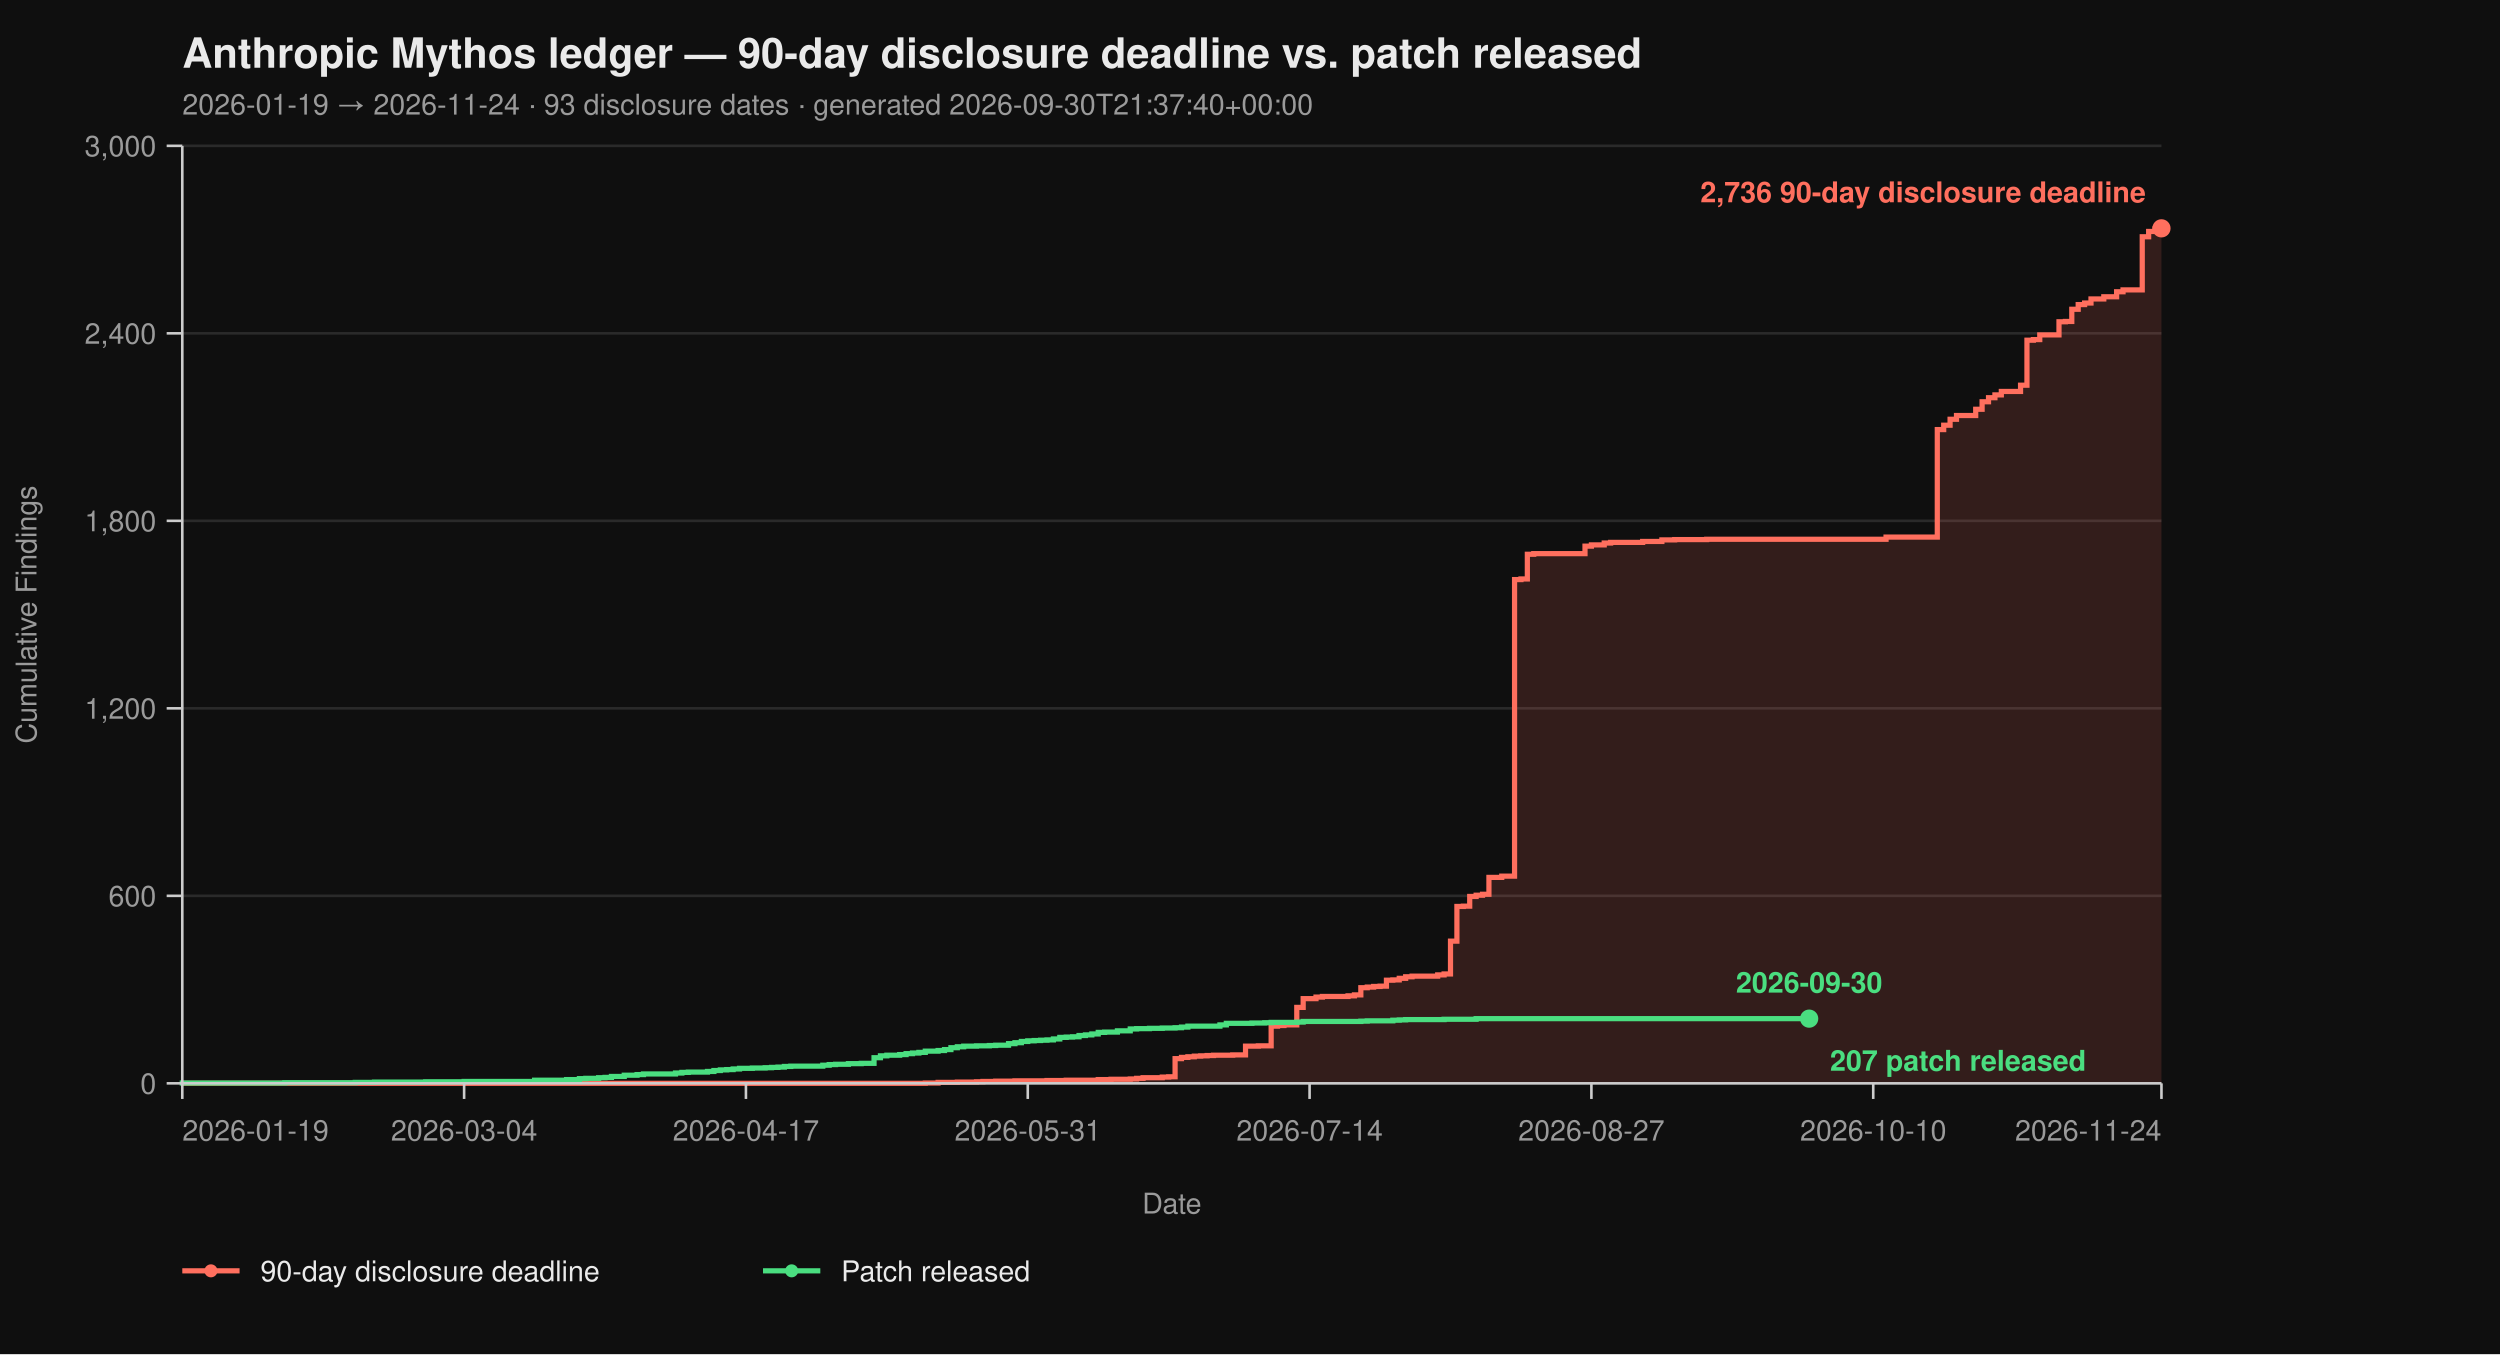
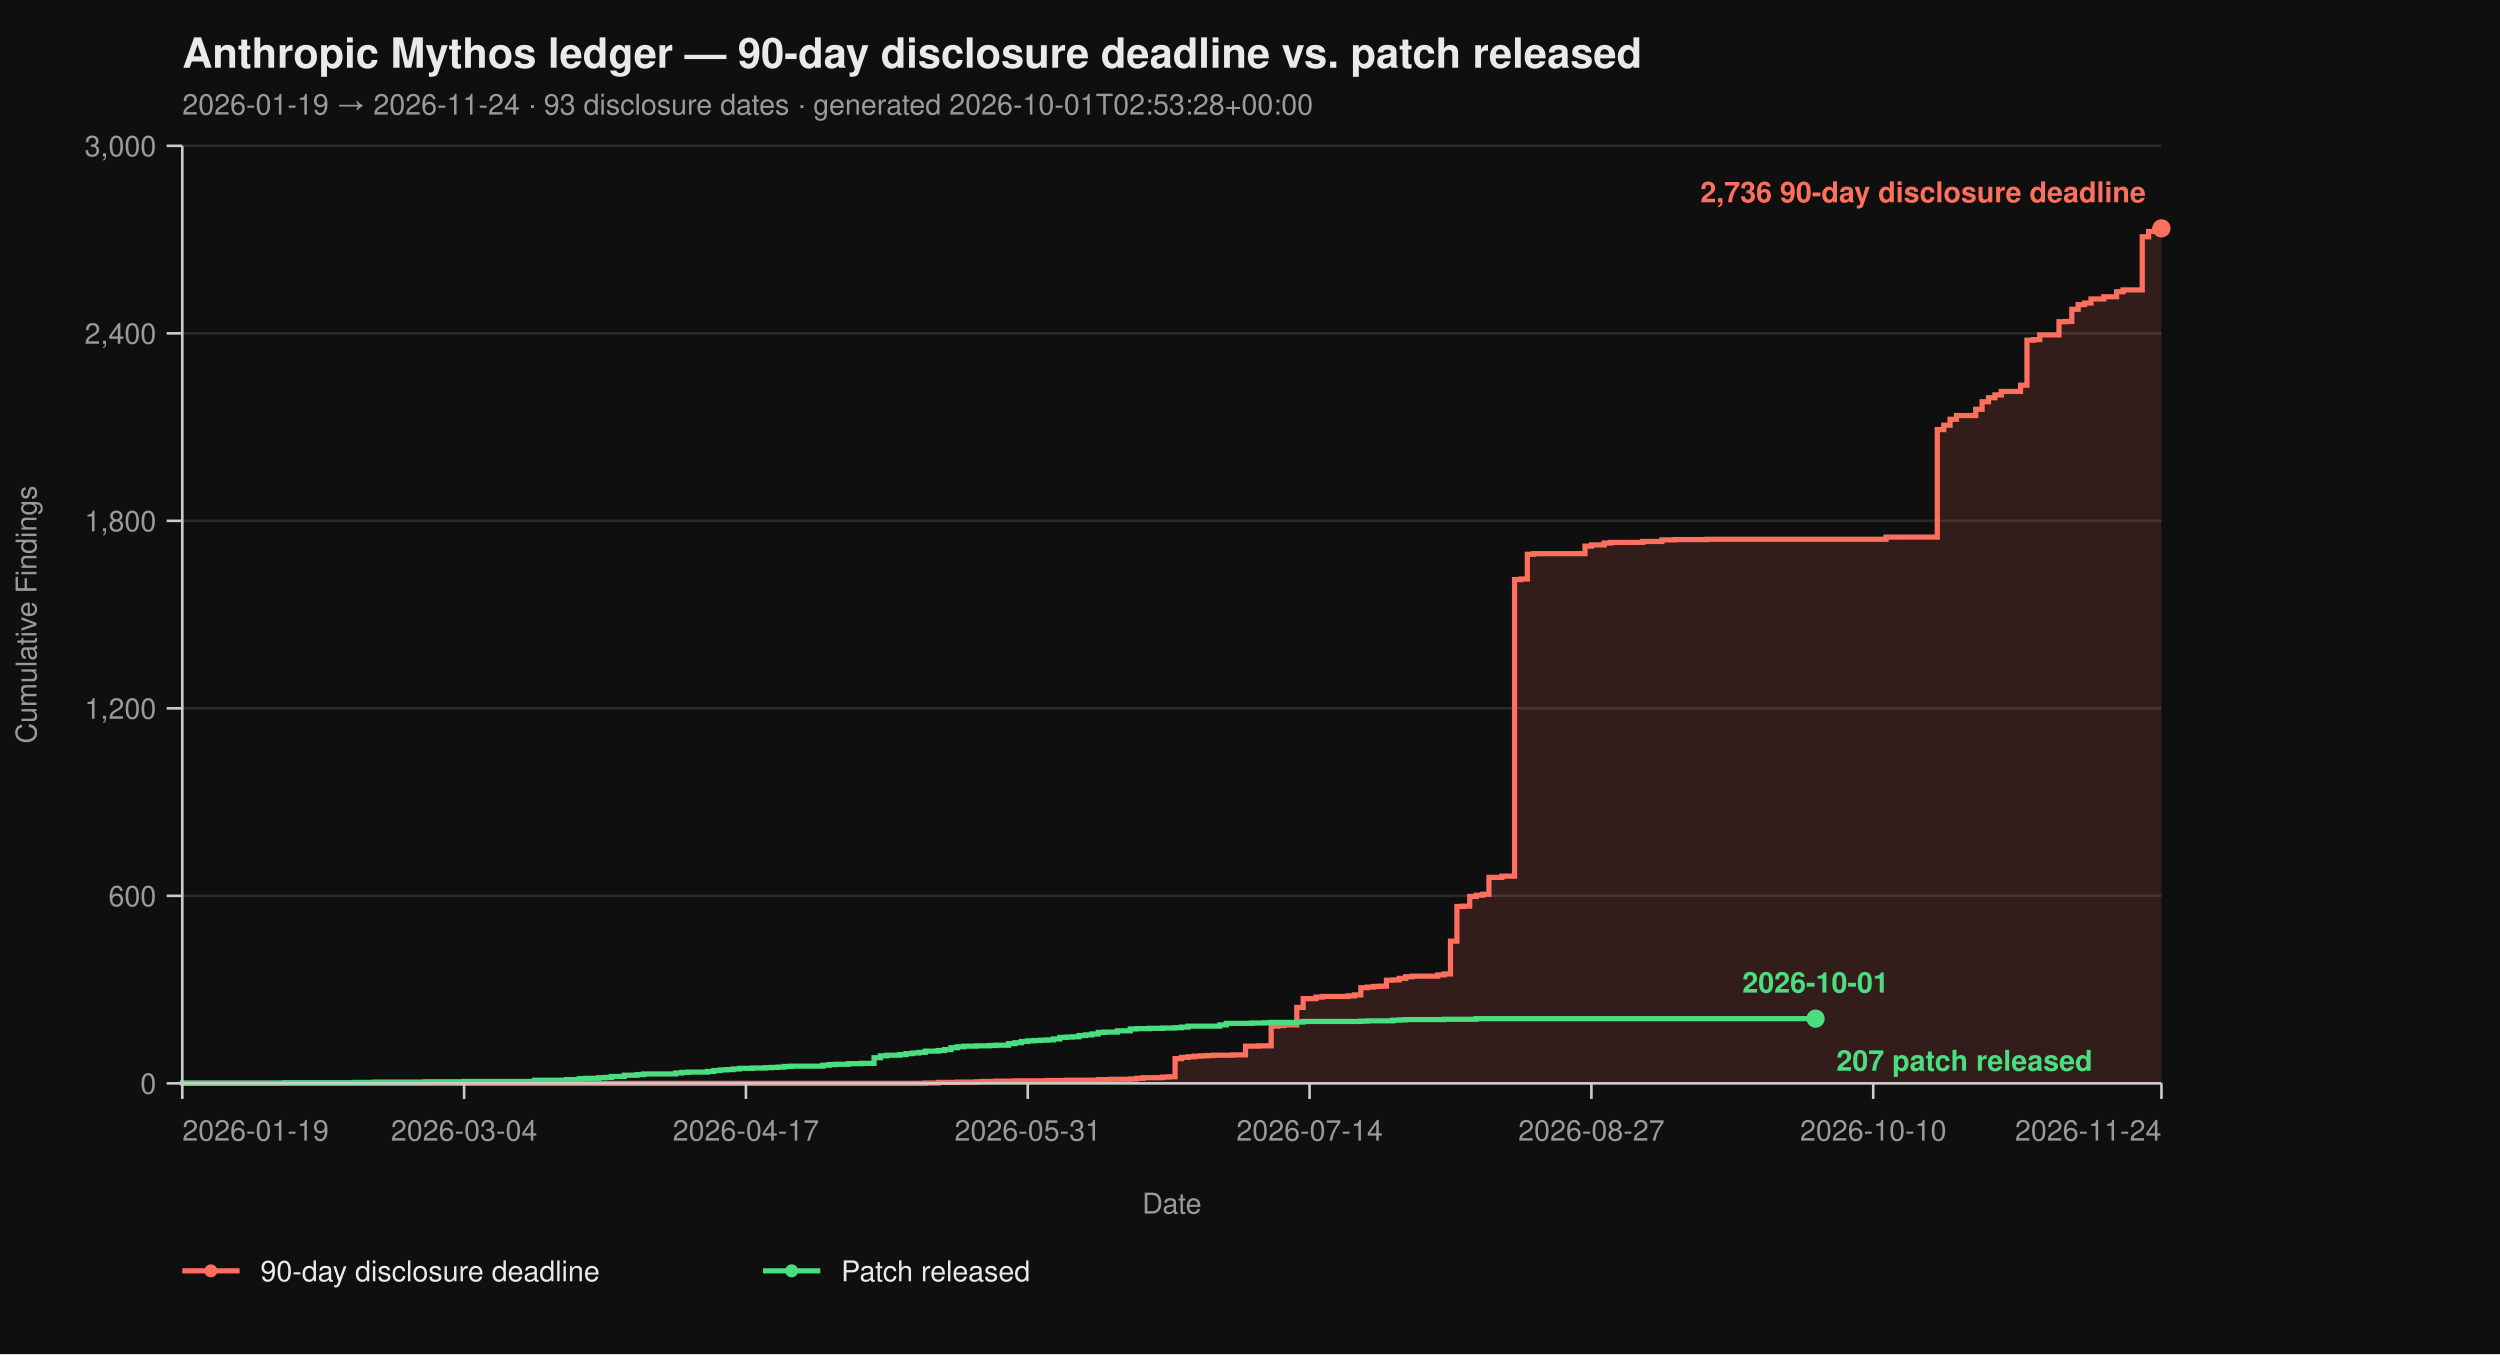
<svg xmlns="http://www.w3.org/2000/svg" viewBox="0 0 960 520" width="960" height="520" font-family="-apple-system, BlinkMacSystemFont, 'Segoe UI', Helvetica, Arial, sans-serif">
  <rect width="100%" height="100%" fill="#0f0f0f" />
  <text x="70" y="26" fill="#eaeaea" font-size="16" font-weight="700">Anthropic Mythos ledger — 90-day disclosure deadline vs. patch released</text>
-   <text x="70" y="44" fill="#9a9a9a" font-size="11">2026-01-19 → 2026-11-24  ·  93 disclosure dates  ·  generated 2026-09-30T21:37:40+00:00</text>
+   <text x="70" y="44" fill="#9a9a9a" font-size="11">2026-01-19 → 2026-11-24  ·  93 disclosure dates  ·  generated 2026-10-01T02:53:28+00:00</text>
  <line x1="70" y1="416.00" x2="830" y2="416.00" stroke="#2a2a2a" stroke-width="1" />
  <line x1="70" y1="344.00" x2="830" y2="344.00" stroke="#2a2a2a" stroke-width="1" />
  <line x1="70" y1="272.00" x2="830" y2="272.00" stroke="#2a2a2a" stroke-width="1" />
  <line x1="70" y1="200.00" x2="830" y2="200.00" stroke="#2a2a2a" stroke-width="1" />
  <line x1="70" y1="128.00" x2="830" y2="128.00" stroke="#2a2a2a" stroke-width="1" />
  <line x1="70" y1="56.00" x2="830" y2="56.00" stroke="#2a2a2a" stroke-width="1" />
  <path d="M 70.00 416.00 L 355.31 416.00 L 355.31 415.88 L 360.23 415.88 L 360.23 415.64 L 367.61 415.64 L 367.61 415.52 L 374.98 415.52 L 374.98 415.40 L 377.44 415.40 L 377.44 415.28 L 382.36 415.28 L 382.36 415.16 L 389.74 415.16 L 389.74 415.04 L 402.04 415.04 L 402.04 414.92 L 409.42 414.92 L 409.42 414.80 L 421.72 414.80 L 421.72 414.56 L 426.63 414.56 L 426.63 414.44 L 434.01 414.44 L 434.01 414.32 L 436.47 414.32 L 436.47 414.08 L 438.93 414.08 L 438.93 413.84 L 446.31 413.84 L 446.31 413.60 L 448.77 413.60 L 448.77 413.48 L 451.23 413.48 L 451.23 406.52 L 453.69 406.52 L 453.69 406.04 L 456.15 406.04 L 456.15 405.80 L 458.61 405.80 L 458.61 405.56 L 461.07 405.56 L 461.07 405.44 L 463.53 405.44 L 463.53 405.32 L 465.99 405.32 L 465.99 405.20 L 473.37 405.20 L 473.37 405.08 L 478.28 405.08 L 478.28 401.72 L 483.20 401.72 L 483.20 401.60 L 488.12 401.60 L 488.12 394.04 L 490.58 394.04 L 490.58 393.80 L 493.04 393.80 L 493.04 393.56 L 497.96 393.56 L 497.96 386.84 L 500.42 386.84 L 500.42 383.48 L 505.34 383.48 L 505.34 382.88 L 507.80 382.88 L 507.80 382.64 L 517.64 382.64 L 517.64 382.40 L 520.10 382.40 L 520.10 382.04 L 522.56 382.04 L 522.56 379.28 L 525.02 379.28 L 525.02 379.04 L 527.48 379.04 L 527.48 378.80 L 529.94 378.80 L 529.94 378.68 L 532.39 378.68 L 532.39 376.40 L 534.85 376.40 L 534.85 376.28 L 537.31 376.28 L 537.31 375.68 L 539.77 375.68 L 539.77 375.08 L 542.23 375.08 L 542.23 374.84 L 552.07 374.84 L 552.07 374.36 L 554.53 374.36 L 554.53 374.00 L 556.99 374.00 L 556.99 361.40 L 559.45 361.40 L 559.45 348.08 L 561.91 348.08 L 561.91 347.96 L 564.37 347.96 L 564.37 344.24 L 566.83 344.24 L 566.83 343.76 L 569.29 343.76 L 569.29 343.40 L 571.75 343.40 L 571.75 336.92 L 576.67 336.92 L 576.67 336.44 L 581.59 336.44 L 581.59 222.56 L 584.05 222.56 L 584.05 222.32 L 586.50 222.32 L 586.50 212.84 L 588.96 212.84 L 588.96 212.60 L 608.64 212.60 L 608.64 209.72 L 611.10 209.72 L 611.10 209.24 L 616.02 209.24 L 616.02 208.52 L 618.48 208.52 L 618.48 208.28 L 630.78 208.28 L 630.78 207.92 L 638.16 207.92 L 638.16 207.32 L 643.07 207.32 L 643.07 207.20 L 655.37 207.20 L 655.37 207.08 L 724.24 207.08 L 724.24 206.24 L 743.92 206.24 L 743.92 164.96 L 746.38 164.96 L 746.38 163.28 L 748.83 163.28 L 748.83 161.00 L 751.29 161.00 L 751.29 159.56 L 758.67 159.56 L 758.67 157.16 L 761.13 157.16 L 761.13 154.28 L 763.59 154.28 L 763.59 152.72 L 766.05 152.72 L 766.05 151.64 L 768.51 151.64 L 768.51 150.32 L 775.89 150.32 L 775.89 147.92 L 778.35 147.92 L 778.35 130.64 L 780.81 130.64 L 780.81 130.40 L 783.27 130.40 L 783.27 128.60 L 790.65 128.60 L 790.65 123.56 L 793.11 123.56 L 793.11 123.44 L 795.57 123.44 L 795.57 118.76 L 798.03 118.76 L 798.03 116.96 L 800.49 116.96 L 800.49 116.36 L 802.94 116.36 L 802.94 114.80 L 807.86 114.80 L 807.86 113.96 L 812.78 113.96 L 812.78 112.04 L 815.24 112.04 L 815.24 111.32 L 822.62 111.32 L 822.62 90.92 L 825.08 90.92 L 825.08 88.88 L 827.54 88.88 L 827.54 87.92 L 830.00 87.92 L 830.00 87.68 L 830.00 87.68 L 830.00 416.00 Z" fill="#ff6f5e26" stroke="none" />
  <path d="M 70.00 416.00 L 355.31 416.00 L 355.31 415.88 L 360.23 415.88 L 360.23 415.64 L 367.61 415.64 L 367.61 415.52 L 374.98 415.52 L 374.98 415.40 L 377.44 415.40 L 377.44 415.28 L 382.36 415.28 L 382.36 415.16 L 389.74 415.16 L 389.74 415.04 L 402.04 415.04 L 402.04 414.92 L 409.42 414.92 L 409.42 414.80 L 421.72 414.80 L 421.72 414.56 L 426.63 414.56 L 426.63 414.44 L 434.01 414.44 L 434.01 414.32 L 436.47 414.32 L 436.47 414.08 L 438.93 414.08 L 438.93 413.84 L 446.31 413.84 L 446.31 413.60 L 448.77 413.60 L 448.77 413.48 L 451.23 413.48 L 451.23 406.52 L 453.69 406.52 L 453.69 406.04 L 456.15 406.04 L 456.15 405.80 L 458.61 405.80 L 458.61 405.56 L 461.07 405.56 L 461.07 405.44 L 463.53 405.44 L 463.53 405.32 L 465.99 405.32 L 465.99 405.20 L 473.37 405.20 L 473.37 405.08 L 478.28 405.08 L 478.28 401.72 L 483.20 401.72 L 483.20 401.60 L 488.12 401.60 L 488.12 394.04 L 490.58 394.04 L 490.58 393.80 L 493.04 393.80 L 493.04 393.56 L 497.96 393.56 L 497.96 386.84 L 500.42 386.84 L 500.42 383.48 L 505.34 383.48 L 505.34 382.88 L 507.80 382.88 L 507.80 382.64 L 517.64 382.64 L 517.64 382.40 L 520.10 382.40 L 520.10 382.04 L 522.56 382.04 L 522.56 379.28 L 525.02 379.28 L 525.02 379.04 L 527.48 379.04 L 527.48 378.80 L 529.94 378.80 L 529.94 378.68 L 532.39 378.68 L 532.39 376.40 L 534.85 376.40 L 534.85 376.28 L 537.31 376.28 L 537.31 375.68 L 539.77 375.68 L 539.77 375.08 L 542.23 375.08 L 542.23 374.84 L 552.07 374.84 L 552.07 374.36 L 554.53 374.36 L 554.53 374.00 L 556.99 374.00 L 556.99 361.40 L 559.45 361.40 L 559.45 348.08 L 561.91 348.08 L 561.91 347.96 L 564.37 347.96 L 564.37 344.24 L 566.83 344.24 L 566.83 343.76 L 569.29 343.76 L 569.29 343.40 L 571.75 343.40 L 571.75 336.92 L 576.67 336.92 L 576.67 336.44 L 581.59 336.44 L 581.59 222.56 L 584.05 222.56 L 584.05 222.32 L 586.50 222.32 L 586.50 212.84 L 588.96 212.84 L 588.96 212.60 L 608.64 212.60 L 608.64 209.72 L 611.10 209.72 L 611.10 209.24 L 616.02 209.24 L 616.02 208.52 L 618.48 208.52 L 618.48 208.28 L 630.78 208.28 L 630.78 207.92 L 638.16 207.92 L 638.16 207.32 L 643.07 207.32 L 643.07 207.20 L 655.37 207.20 L 655.37 207.08 L 724.24 207.08 L 724.24 206.24 L 743.92 206.24 L 743.92 164.96 L 746.38 164.96 L 746.38 163.28 L 748.83 163.28 L 748.83 161.00 L 751.29 161.00 L 751.29 159.56 L 758.67 159.56 L 758.67 157.16 L 761.13 157.16 L 761.13 154.28 L 763.59 154.28 L 763.59 152.72 L 766.05 152.72 L 766.05 151.64 L 768.51 151.64 L 768.51 150.32 L 775.89 150.32 L 775.89 147.92 L 778.35 147.92 L 778.35 130.64 L 780.81 130.64 L 780.81 130.40 L 783.27 130.40 L 783.27 128.60 L 790.65 128.60 L 790.65 123.56 L 793.11 123.56 L 793.11 123.44 L 795.57 123.44 L 795.57 118.76 L 798.03 118.76 L 798.03 116.96 L 800.49 116.96 L 800.49 116.36 L 802.94 116.36 L 802.94 114.80 L 807.86 114.80 L 807.86 113.96 L 812.78 113.96 L 812.78 112.04 L 815.24 112.04 L 815.24 111.32 L 822.62 111.32 L 822.62 90.92 L 825.08 90.92 L 825.08 88.88 L 827.54 88.88 L 827.54 87.92 L 830.00 87.92 L 830.00 87.68 L 830.00 87.68" fill="none" stroke="#ff6f5e" stroke-width="2" stroke-linejoin="miter" stroke-linecap="butt" />
-   <path d="M 70.00 416.00 L 70.00 416.00 L 70.00 415.88 L 109.35 415.88 L 109.35 415.76 L 136.41 415.76 L 136.41 415.64 L 143.79 415.64 L 143.79 415.52 L 163.46 415.52 L 163.46 415.40 L 178.22 415.40 L 178.22 415.28 L 205.28 415.28 L 205.28 414.80 L 217.57 414.80 L 217.57 414.56 L 222.49 414.56 L 222.49 414.20 L 224.95 414.20 L 224.95 414.08 L 229.87 414.08 L 229.87 413.84 L 232.33 413.84 L 232.33 413.72 L 234.79 413.72 L 234.79 413.36 L 239.71 413.36 L 239.71 412.88 L 244.63 412.88 L 244.63 412.64 L 247.09 412.64 L 247.09 412.40 L 259.39 412.40 L 259.39 412.04 L 261.84 412.04 L 261.84 411.80 L 264.30 411.80 L 264.30 411.68 L 271.68 411.68 L 271.68 411.44 L 274.14 411.44 L 274.14 411.08 L 276.60 411.08 L 276.60 410.84 L 279.06 410.84 L 279.06 410.72 L 281.52 410.72 L 281.52 410.48 L 283.98 410.48 L 283.98 410.24 L 288.90 410.24 L 288.90 410.12 L 293.82 410.12 L 293.82 410.00 L 296.28 410.00 L 296.28 409.88 L 298.74 409.88 L 298.74 409.76 L 301.20 409.76 L 301.20 409.52 L 303.66 409.52 L 303.66 409.40 L 315.95 409.40 L 315.95 409.04 L 318.41 409.04 L 318.41 408.80 L 320.87 408.80 L 320.87 408.68 L 325.79 408.68 L 325.79 408.44 L 330.71 408.44 L 330.71 408.32 L 335.63 408.32 L 335.63 406.16 L 338.09 406.16 L 338.09 405.44 L 340.55 405.44 L 340.55 405.20 L 345.47 405.20 L 345.47 404.96 L 347.93 404.96 L 347.93 404.60 L 350.39 404.60 L 350.39 404.36 L 352.85 404.36 L 352.85 404.12 L 355.31 404.12 L 355.31 403.64 L 360.23 403.64 L 360.23 403.40 L 362.69 403.40 L 362.69 403.04 L 365.15 403.04 L 365.15 402.32 L 367.61 402.32 L 367.61 401.96 L 370.06 401.96 L 370.06 401.72 L 374.98 401.72 L 374.98 401.60 L 379.90 401.60 L 379.90 401.48 L 382.36 401.48 L 382.36 401.36 L 387.28 401.36 L 387.28 400.76 L 389.74 400.76 L 389.74 400.40 L 392.20 400.40 L 392.20 399.92 L 394.66 399.92 L 394.66 399.68 L 397.12 399.68 L 397.12 399.56 L 399.58 399.56 L 399.58 399.44 L 402.04 399.44 L 402.04 399.32 L 404.50 399.32 L 404.50 398.96 L 406.96 398.96 L 406.96 398.36 L 409.42 398.36 L 409.42 398.24 L 411.88 398.24 L 411.88 398.12 L 414.34 398.12 L 414.34 397.64 L 416.80 397.64 L 416.80 397.40 L 419.26 397.40 L 419.26 397.04 L 421.72 397.04 L 421.72 396.44 L 424.17 396.44 L 424.17 396.32 L 429.09 396.32 L 429.09 395.84 L 434.01 395.84 L 434.01 395.12 L 436.47 395.12 L 436.47 395.00 L 441.39 395.00 L 441.39 394.88 L 446.31 394.88 L 446.31 394.76 L 451.23 394.76 L 451.23 394.64 L 453.69 394.64 L 453.69 394.40 L 456.15 394.40 L 456.15 394.04 L 468.45 394.04 L 468.45 393.56 L 470.91 393.56 L 470.91 392.96 L 480.74 392.96 L 480.74 392.84 L 485.66 392.84 L 485.66 392.72 L 488.12 392.72 L 488.12 392.60 L 497.96 392.60 L 497.96 392.48 L 500.42 392.48 L 500.42 392.24 L 522.56 392.24 L 522.56 392.12 L 525.02 392.12 L 525.02 392.00 L 534.85 392.00 L 534.85 391.76 L 537.31 391.76 L 537.31 391.64 L 539.77 391.64 L 539.77 391.52 L 554.53 391.52 L 554.53 391.40 L 566.83 391.40 L 566.83 391.16 L 694.72 391.16" fill="none" stroke="#4ade80" stroke-width="2" stroke-linejoin="miter" stroke-linecap="butt" />
+   <path d="M 70.00 416.00 L 70.00 416.00 L 70.00 415.88 L 109.35 415.88 L 109.35 415.76 L 136.41 415.76 L 136.41 415.64 L 143.79 415.64 L 143.79 415.52 L 163.46 415.52 L 163.46 415.40 L 178.22 415.40 L 178.22 415.28 L 205.28 415.28 L 205.28 414.80 L 217.57 414.80 L 217.57 414.56 L 222.49 414.56 L 222.49 414.20 L 224.95 414.20 L 224.95 414.08 L 229.87 414.08 L 229.87 413.84 L 232.33 413.84 L 232.33 413.72 L 234.79 413.72 L 234.79 413.36 L 239.71 413.36 L 239.71 412.88 L 244.63 412.88 L 244.63 412.64 L 247.09 412.64 L 247.09 412.40 L 259.39 412.40 L 259.39 412.04 L 261.84 412.04 L 261.84 411.80 L 264.30 411.80 L 264.30 411.68 L 271.68 411.68 L 271.68 411.44 L 274.14 411.44 L 274.14 411.08 L 276.60 411.08 L 276.60 410.84 L 279.06 410.84 L 279.06 410.72 L 281.52 410.72 L 281.52 410.48 L 283.98 410.48 L 283.98 410.24 L 288.90 410.24 L 288.90 410.12 L 293.82 410.12 L 293.82 410.00 L 296.28 410.00 L 296.28 409.88 L 298.74 409.88 L 298.74 409.76 L 301.20 409.76 L 301.20 409.52 L 303.66 409.52 L 303.66 409.40 L 315.95 409.40 L 315.95 409.04 L 318.41 409.04 L 318.41 408.80 L 320.87 408.80 L 320.87 408.68 L 325.79 408.68 L 325.79 408.44 L 330.71 408.44 L 330.71 408.32 L 335.63 408.32 L 335.63 406.16 L 338.09 406.16 L 338.09 405.44 L 340.55 405.44 L 340.55 405.20 L 345.47 405.20 L 345.47 404.96 L 347.93 404.96 L 347.93 404.60 L 350.39 404.60 L 350.39 404.36 L 352.85 404.36 L 352.85 404.12 L 355.31 404.12 L 355.31 403.64 L 360.23 403.64 L 360.23 403.40 L 362.69 403.40 L 362.69 403.04 L 365.15 403.04 L 365.15 402.32 L 367.61 402.32 L 367.61 401.96 L 370.06 401.96 L 370.06 401.72 L 374.98 401.72 L 374.98 401.60 L 379.90 401.60 L 379.90 401.48 L 382.36 401.48 L 382.36 401.36 L 387.28 401.36 L 387.28 400.76 L 389.74 400.76 L 389.74 400.40 L 392.20 400.40 L 392.20 399.92 L 394.66 399.92 L 394.66 399.68 L 397.12 399.68 L 397.12 399.56 L 399.58 399.56 L 399.58 399.44 L 402.04 399.44 L 402.04 399.32 L 404.50 399.32 L 404.50 398.96 L 406.96 398.96 L 406.96 398.36 L 409.42 398.36 L 409.42 398.24 L 411.88 398.24 L 411.88 398.12 L 414.34 398.12 L 414.34 397.64 L 416.80 397.64 L 416.80 397.40 L 419.26 397.40 L 419.26 397.04 L 421.72 397.04 L 421.72 396.44 L 424.17 396.44 L 424.17 396.32 L 429.09 396.32 L 429.09 395.84 L 434.01 395.84 L 434.01 395.12 L 436.47 395.12 L 436.47 395.00 L 441.39 395.00 L 441.39 394.88 L 446.31 394.88 L 446.31 394.76 L 451.23 394.76 L 451.23 394.64 L 453.69 394.64 L 453.69 394.40 L 456.15 394.40 L 456.15 394.04 L 468.45 394.04 L 468.45 393.56 L 470.91 393.56 L 470.91 392.96 L 480.74 392.96 L 480.74 392.84 L 485.66 392.84 L 485.66 392.72 L 488.12 392.72 L 488.12 392.60 L 497.96 392.60 L 497.96 392.48 L 500.42 392.48 L 500.42 392.24 L 522.56 392.24 L 522.56 392.12 L 525.02 392.12 L 525.02 392.00 L 534.85 392.00 L 534.85 391.76 L 537.31 391.76 L 537.31 391.64 L 539.77 391.64 L 539.77 391.52 L 554.53 391.52 L 554.53 391.40 L 566.83 391.40 L 566.83 391.16 L 697.18 391.16" fill="none" stroke="#4ade80" stroke-width="2" stroke-linejoin="miter" stroke-linecap="butt" />
  <line x1="70" y1="56" x2="70" y2="416" stroke="#cccccc" stroke-width="1" />
  <line x1="70" y1="416" x2="830" y2="416" stroke="#cccccc" stroke-width="1" />
  <line x1="64" y1="416.00" x2="70" y2="416.00" stroke="#cccccc" stroke-width="1" />
  <line x1="64" y1="344.00" x2="70" y2="344.00" stroke="#cccccc" stroke-width="1" />
  <line x1="64" y1="272.00" x2="70" y2="272.00" stroke="#cccccc" stroke-width="1" />
  <line x1="64" y1="200.00" x2="70" y2="200.00" stroke="#cccccc" stroke-width="1" />
  <line x1="64" y1="128.00" x2="70" y2="128.00" stroke="#cccccc" stroke-width="1" />
  <line x1="64" y1="56.00" x2="70" y2="56.00" stroke="#cccccc" stroke-width="1" />
  <text x="60" y="420.00" text-anchor="end" fill="#9a9a9a" font-size="11">0</text>
  <text x="60" y="348.00" text-anchor="end" fill="#9a9a9a" font-size="11">600</text>
  <text x="60" y="276.00" text-anchor="end" fill="#9a9a9a" font-size="11">1,200</text>
  <text x="60" y="204.00" text-anchor="end" fill="#9a9a9a" font-size="11">1,800</text>
  <text x="60" y="132.00" text-anchor="end" fill="#9a9a9a" font-size="11">2,400</text>
  <text x="60" y="60.00" text-anchor="end" fill="#9a9a9a" font-size="11">3,000</text>
  <text x="14" y="236.00" fill="#9a9a9a" font-size="11" transform="rotate(-90 14 236.00)" text-anchor="middle">Cumulative Findings</text>
  <line x1="70.00" y1="416" x2="70.00" y2="422" stroke="#cccccc" stroke-width="1" />
  <line x1="178.22" y1="416" x2="178.22" y2="422" stroke="#cccccc" stroke-width="1" />
  <line x1="286.44" y1="416" x2="286.44" y2="422" stroke="#cccccc" stroke-width="1" />
  <line x1="394.66" y1="416" x2="394.66" y2="422" stroke="#cccccc" stroke-width="1" />
  <line x1="502.88" y1="416" x2="502.88" y2="422" stroke="#cccccc" stroke-width="1" />
  <line x1="611.10" y1="416" x2="611.10" y2="422" stroke="#cccccc" stroke-width="1" />
  <line x1="719.32" y1="416" x2="719.32" y2="422" stroke="#cccccc" stroke-width="1" />
  <line x1="830.00" y1="416" x2="830.00" y2="422" stroke="#cccccc" stroke-width="1" />
  <text x="70.00" y="438" text-anchor="start" fill="#9a9a9a" font-size="11">2026-01-19</text>
  <text x="178.22" y="438" text-anchor="middle" fill="#9a9a9a" font-size="11">2026-03-04</text>
  <text x="286.44" y="438" text-anchor="middle" fill="#9a9a9a" font-size="11">2026-04-17</text>
  <text x="394.66" y="438" text-anchor="middle" fill="#9a9a9a" font-size="11">2026-05-31</text>
  <text x="502.88" y="438" text-anchor="middle" fill="#9a9a9a" font-size="11">2026-07-14</text>
  <text x="611.10" y="438" text-anchor="middle" fill="#9a9a9a" font-size="11">2026-08-27</text>
  <text x="719.32" y="438" text-anchor="middle" fill="#9a9a9a" font-size="11">2026-10-10</text>
  <text x="830.00" y="438" text-anchor="end" fill="#9a9a9a" font-size="11">2026-11-24</text>
  <text x="450.00" y="466" fill="#9a9a9a" font-size="11" text-anchor="middle">Date</text>
  <circle cx="830.00" cy="87.68" r="3.5" fill="#ff6f5e" />
  <text x="824.00" y="77.68" text-anchor="end" fill="#ff6f5e" font-size="11" font-weight="600">2,736 90-day disclosure deadline</text>
-   <circle cx="694.72" cy="391.16" r="3.5" fill="#4ade80" />
-   <text x="702.72" y="411.16" text-anchor="start" fill="#4ade80" font-size="11" font-weight="600">207 patch released</text>
-   <text x="694.72" y="381.16" text-anchor="middle" fill="#4ade80" font-size="11" font-weight="600">2026-09-30</text>
+   <circle cx="697.18" cy="391.16" r="3.5" fill="#4ade80" />
+   <text x="705.18" y="411.16" text-anchor="start" fill="#4ade80" font-size="11" font-weight="600">207 patch released</text>
+   <text x="697.18" y="381.16" text-anchor="middle" fill="#4ade80" font-size="11" font-weight="600">2026-10-01</text>
  <line x1="70" y1="488" x2="92" y2="488" stroke="#ff6f5e" stroke-width="2" />
  <circle cx="81" cy="488" r="2.5" fill="#ff6f5e" />
  <text x="100" y="492" fill="#eaeaea" font-size="11">90-day disclosure deadline</text>
  <line x1="293.0" y1="488" x2="315.0" y2="488" stroke="#4ade80" stroke-width="2" />
  <circle cx="304.0" cy="488" r="2.5" fill="#4ade80" />
  <text x="323.0" y="492" fill="#eaeaea" font-size="11">Patch released</text>
</svg>
